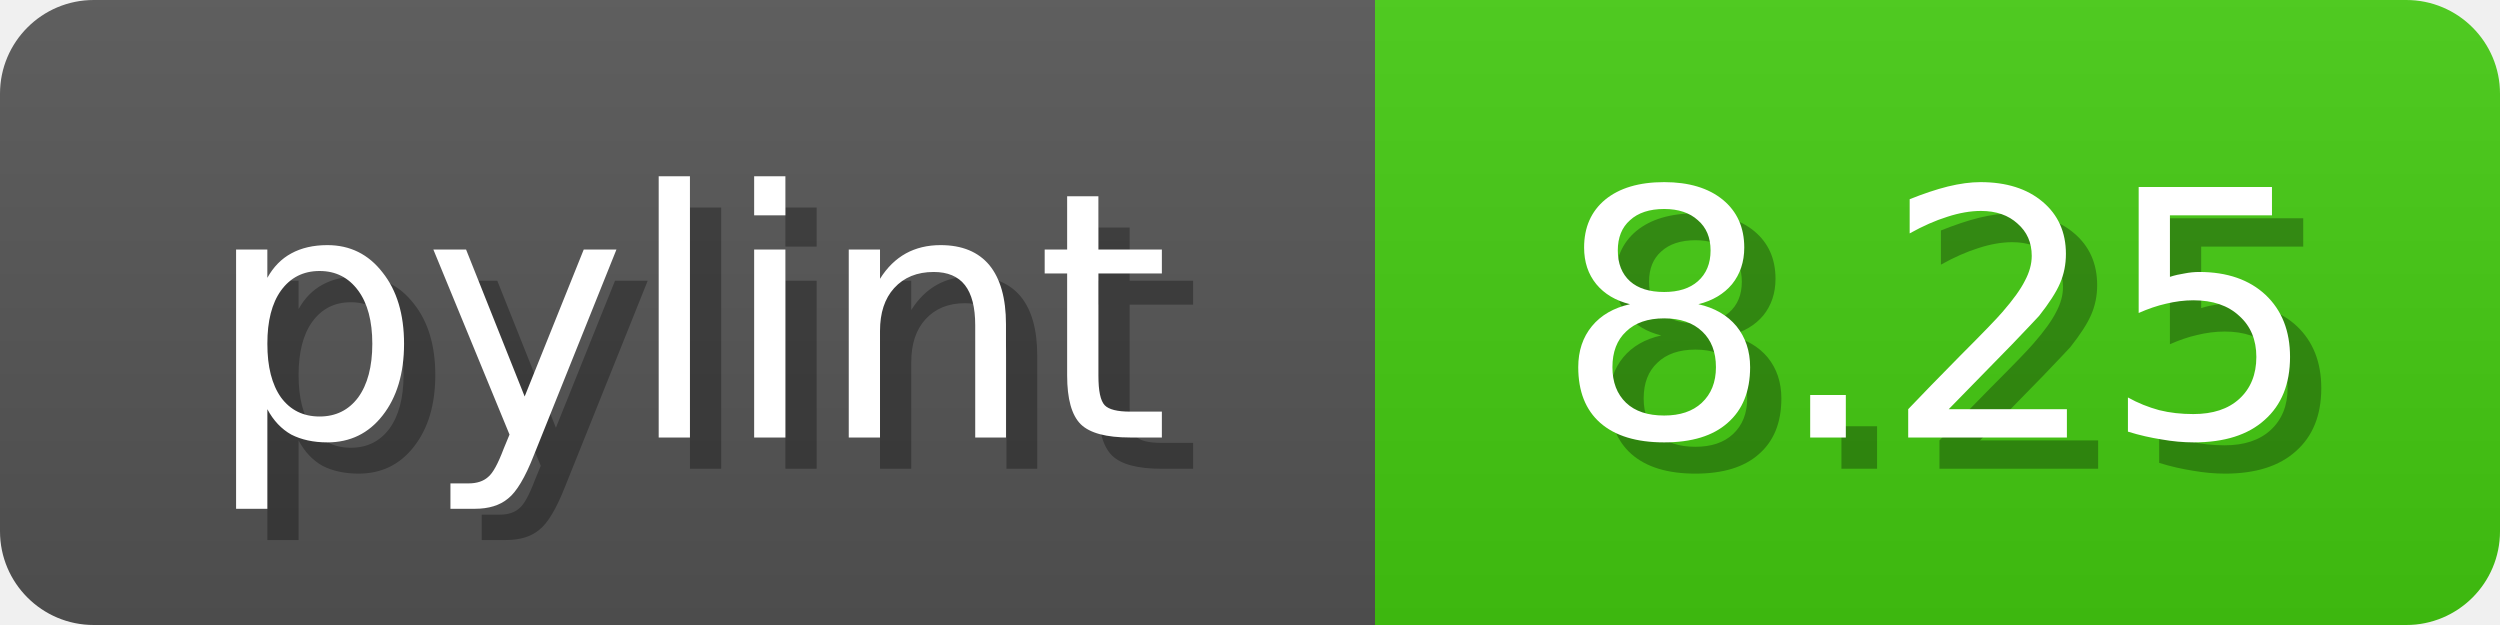
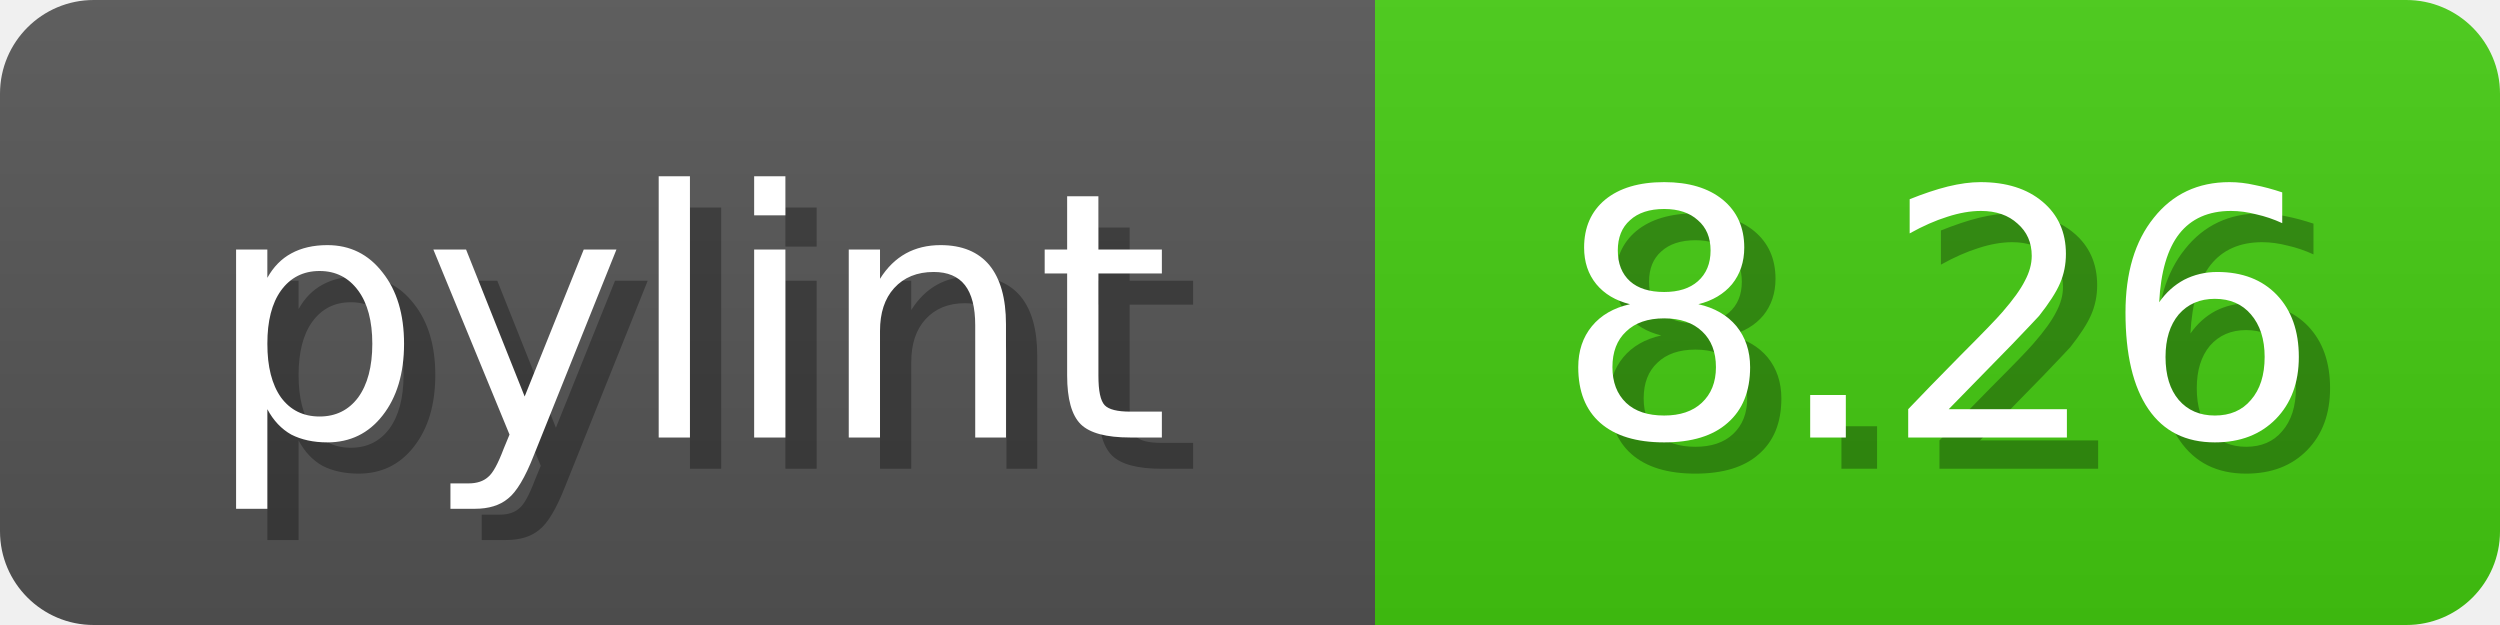
<svg xmlns="http://www.w3.org/2000/svg" width="80" height="20">
  <linearGradient id="b" x2="0" y2="100%">
    <stop offset="0" stop-color="#bbb" stop-opacity=".1" />
    <stop offset="1" stop-opacity=".1" />
  </linearGradient>
  <mask id="anybadge_1">
    <rect width="80" height="20" rx="3" fill="#fff" />
  </mask>
  <g mask="url(#anybadge_1)">
    <path fill="#555" d="M0 0h44v20H0z" />
    <path fill="#4C1" d="M44 0h36v20H44z" />
    <path fill="url(#b)" d="M0 0h80v20H0z" />
  </g>
  <g fill="#fff" text-anchor="middle" font-family="DejaVu Sans,Verdana,Geneva,sans-serif" font-size="11">
    <text x="23.0" y="15" fill="#010101" fill-opacity=".3">pylint</text>
    <text x="22.0" y="14">pylint</text>
  </g>
  <g fill="#fff" text-anchor="middle" font-family="DejaVu Sans,Verdana,Geneva,sans-serif" font-size="11">
-     <text x="63.0" y="15" fill="#010101" fill-opacity=".3">8.25</text>
-     <text x="62.0" y="14">8.25</text>
+     <text x="63.0" y="15" fill="#010101" fill-opacity=".3">8.26</text>
+     <text x="62.0" y="14">8.26</text>
  </g>
</svg>
